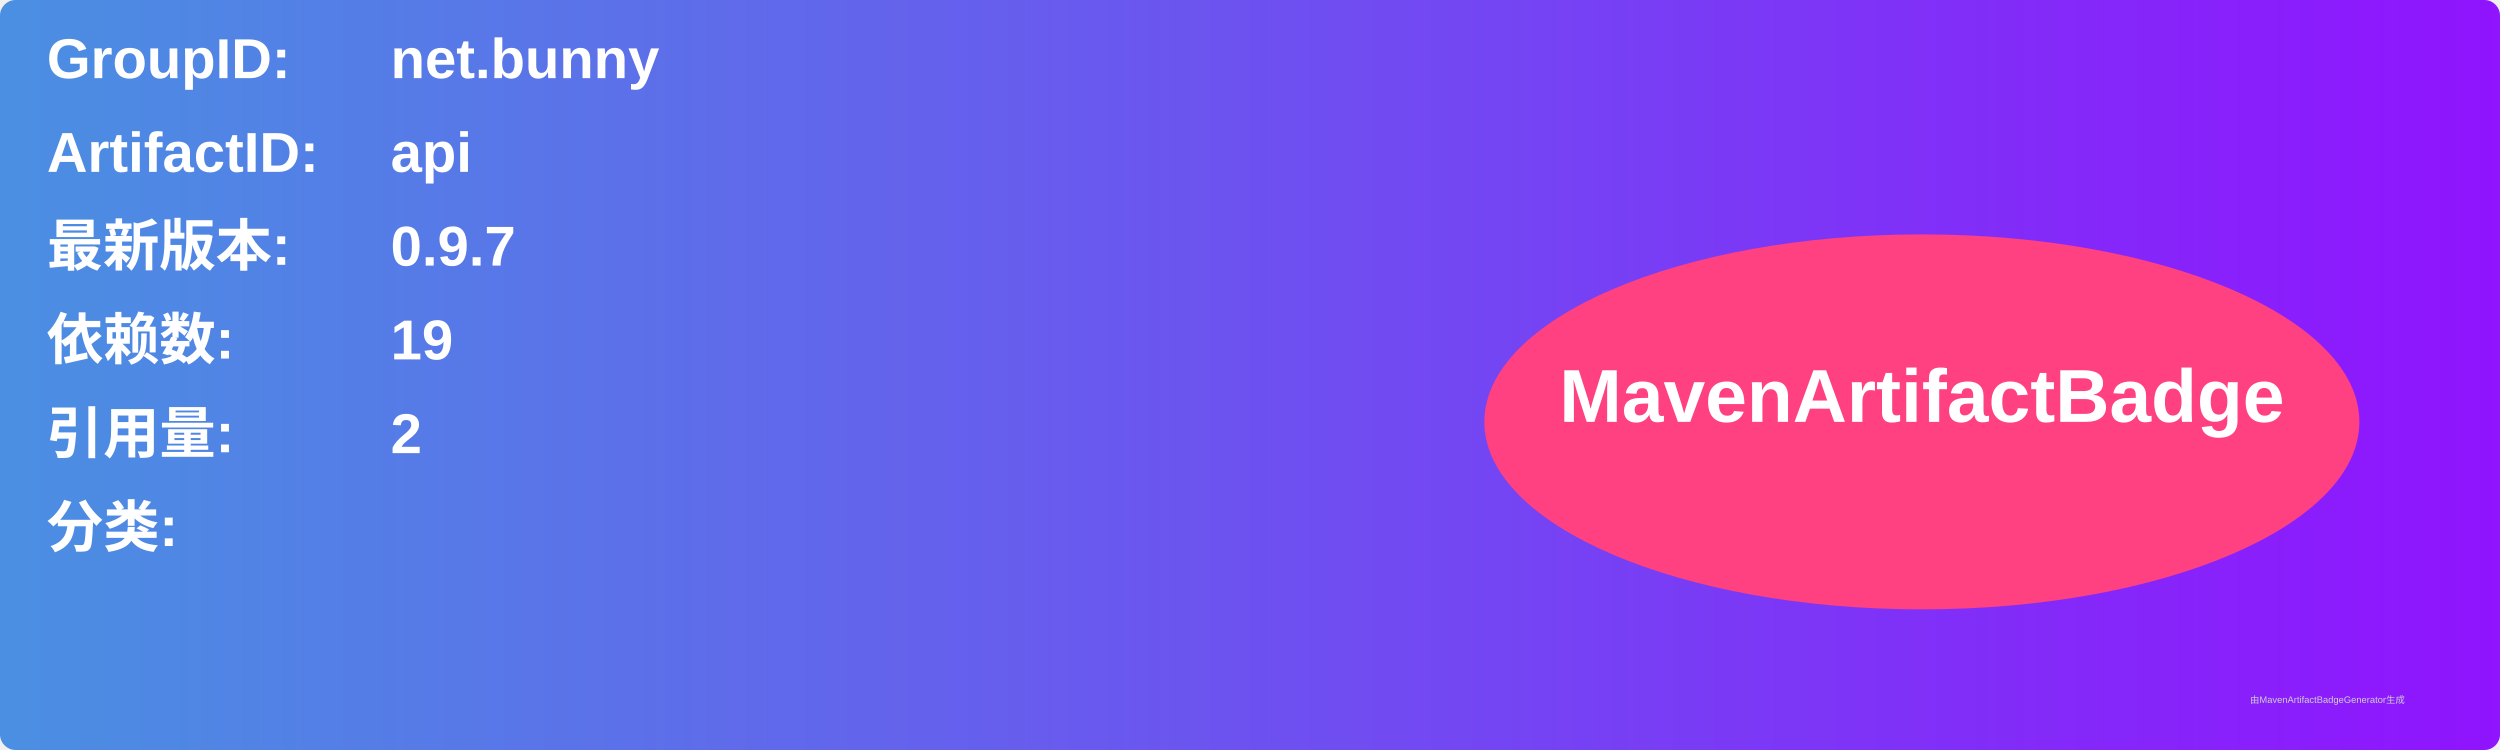
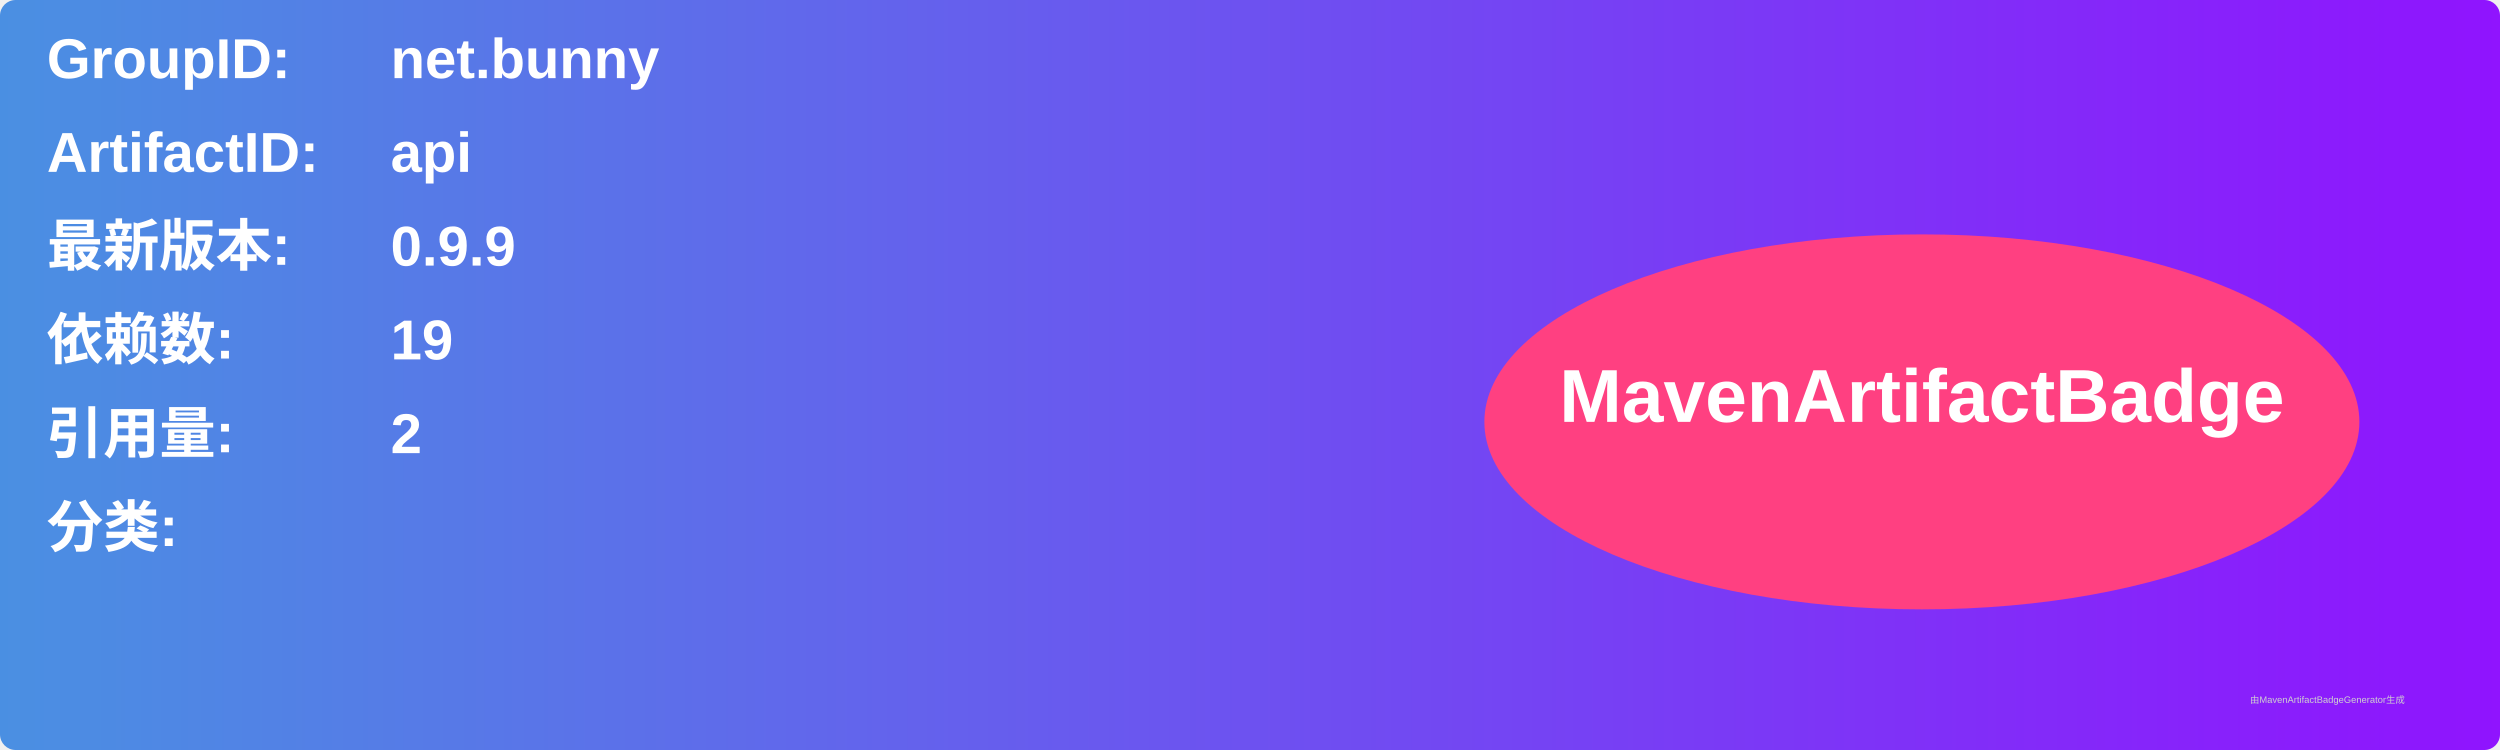
<svg xmlns="http://www.w3.org/2000/svg" width="800" height="240" viewBox="0 0 800 240">
  <linearGradient id="grad" x1="0%" y1="0%" x2="100%" y2="0%">
    <stop offset="0%" stop-color="#4a90e2" />
    <stop offset="100%" stop-color="#9013fe" />
  </linearGradient>
  <rect width="100%" height="100%" rx="5" ry="5" fill="url(#grad)" />
  <g transform="translate(15, 15)">
    <text x="0" y="10" font-family="Arial" font-size="18" fill="white" font-weight="bold" width="260">GroupID:</text>
    <text x="110" y="10" font-family="Arial" font-size="18" fill="white" font-weight="bold" width="460">net.bunny</text>
    <text x="0" y="40" font-family="Arial" font-size="18" fill="white" font-weight="bold" width="260">ArtifactID:</text>
    <text x="110" y="40" font-family="Arial" font-size="18" fill="white" font-weight="bold" width="460">api</text>
    <text x="0" y="70" font-family="Arial" font-size="18" fill="white" font-weight="bold">最新版本:</text>
    <text x="110" y="70" font-family="Arial" font-size="18" fill="white" font-weight="bold">
-       <tspan font-weight="bold">0.9.7</tspan>
+       <tspan font-weight="bold">0.9.9</tspan>
    </text>
    <text x="0" y="100" font-family="Arial" font-size="18" fill="white" font-weight="bold">依赖数: </text>
    <text x="110" y="100" font-family="Arial" font-size="18" fill="white">
      <tspan font-weight="bold">19</tspan>
    </text>
    <text x="0" y="130" font-family="Arial" font-size="18" fill="white" font-weight="bold">引用量: </text>
    <text x="110" y="130" font-family="Arial" font-size="18" fill="white">
      <tspan font-weight="bold">2</tspan>
    </text>
    <text x="0" y="160" font-family="Arial" font-size="18" fill="white" font-weight="bold">分类:</text>
    <text x="10" y="190" font-family="Arial" font-size="10" fill="white">
      <tspan font-weight="bold" />
    </text>
    <ellipse cx="600" cy="120" rx="140" ry="60" fill="#ff4081" />
    <text x="600" y="120" text-anchor="middle" font-family="Arial" font-size="24" fill="white" font-weight="bold">MavenArtifactBadge</text>
  </g>
  <text x="720" y="225" font-family="Arial" font-size="3" fill="#d0d0d0">由MavenArtifactBadgeGenerator生成</text>
</svg>
